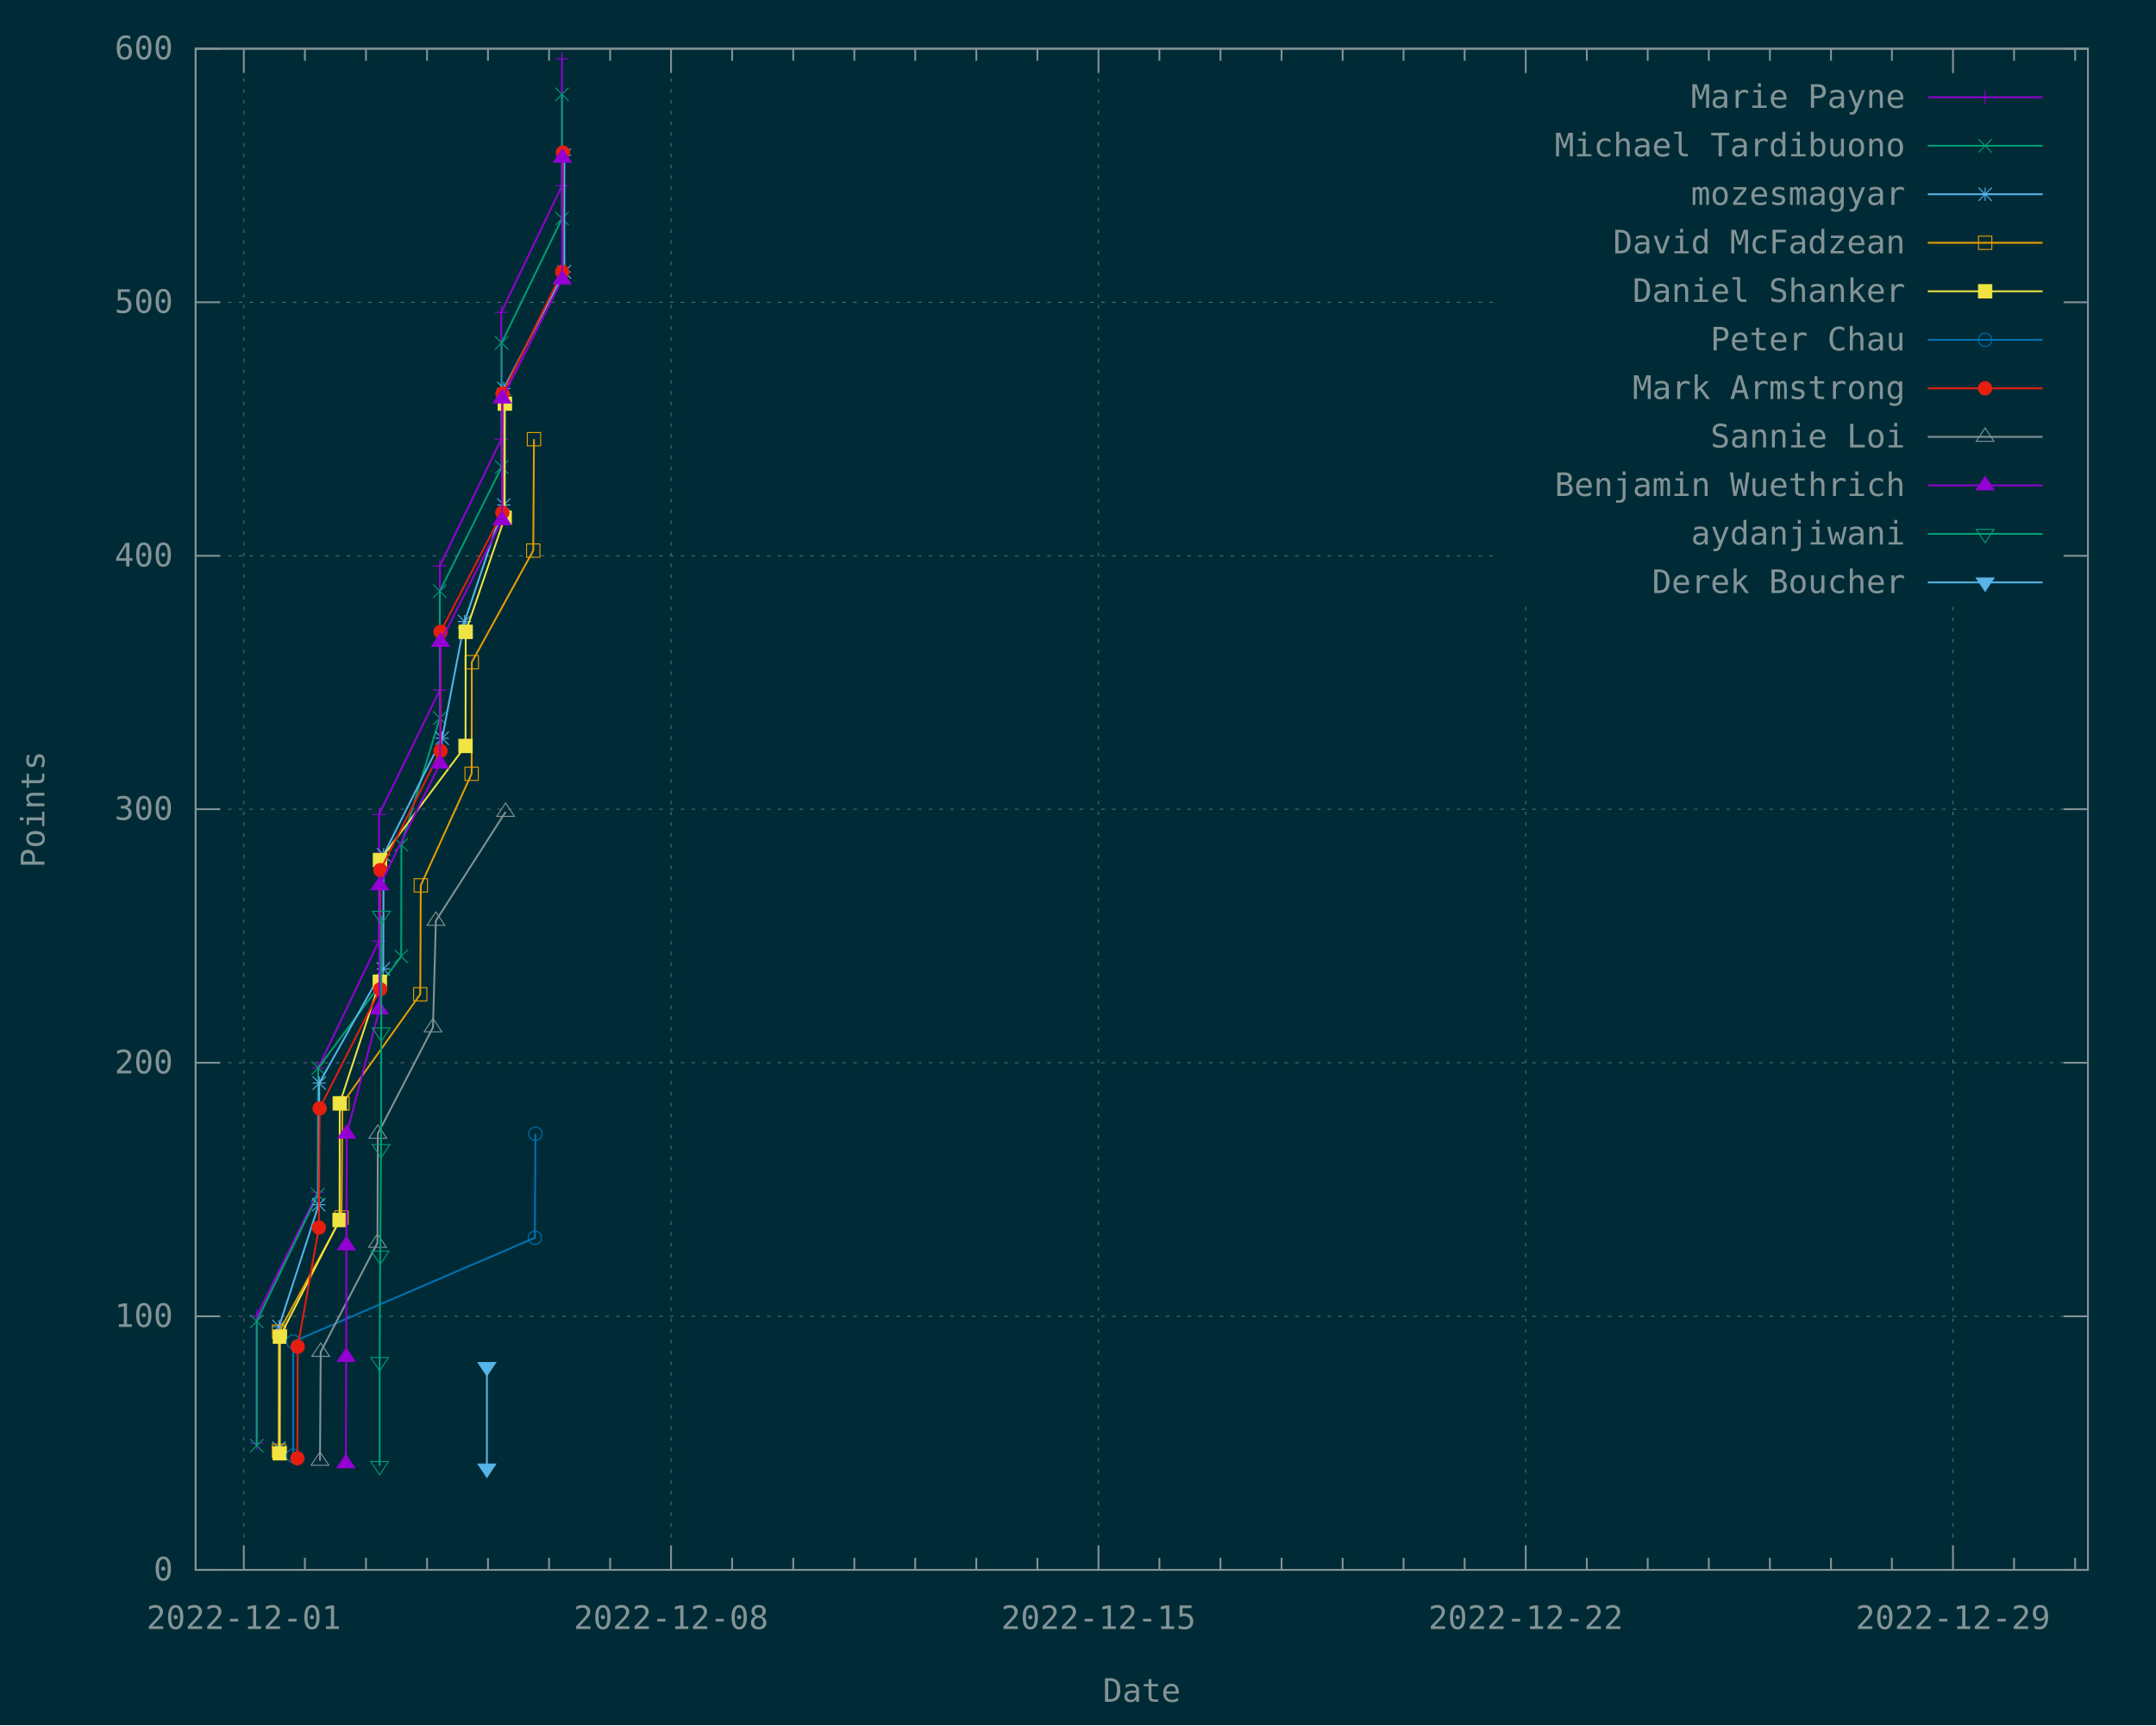
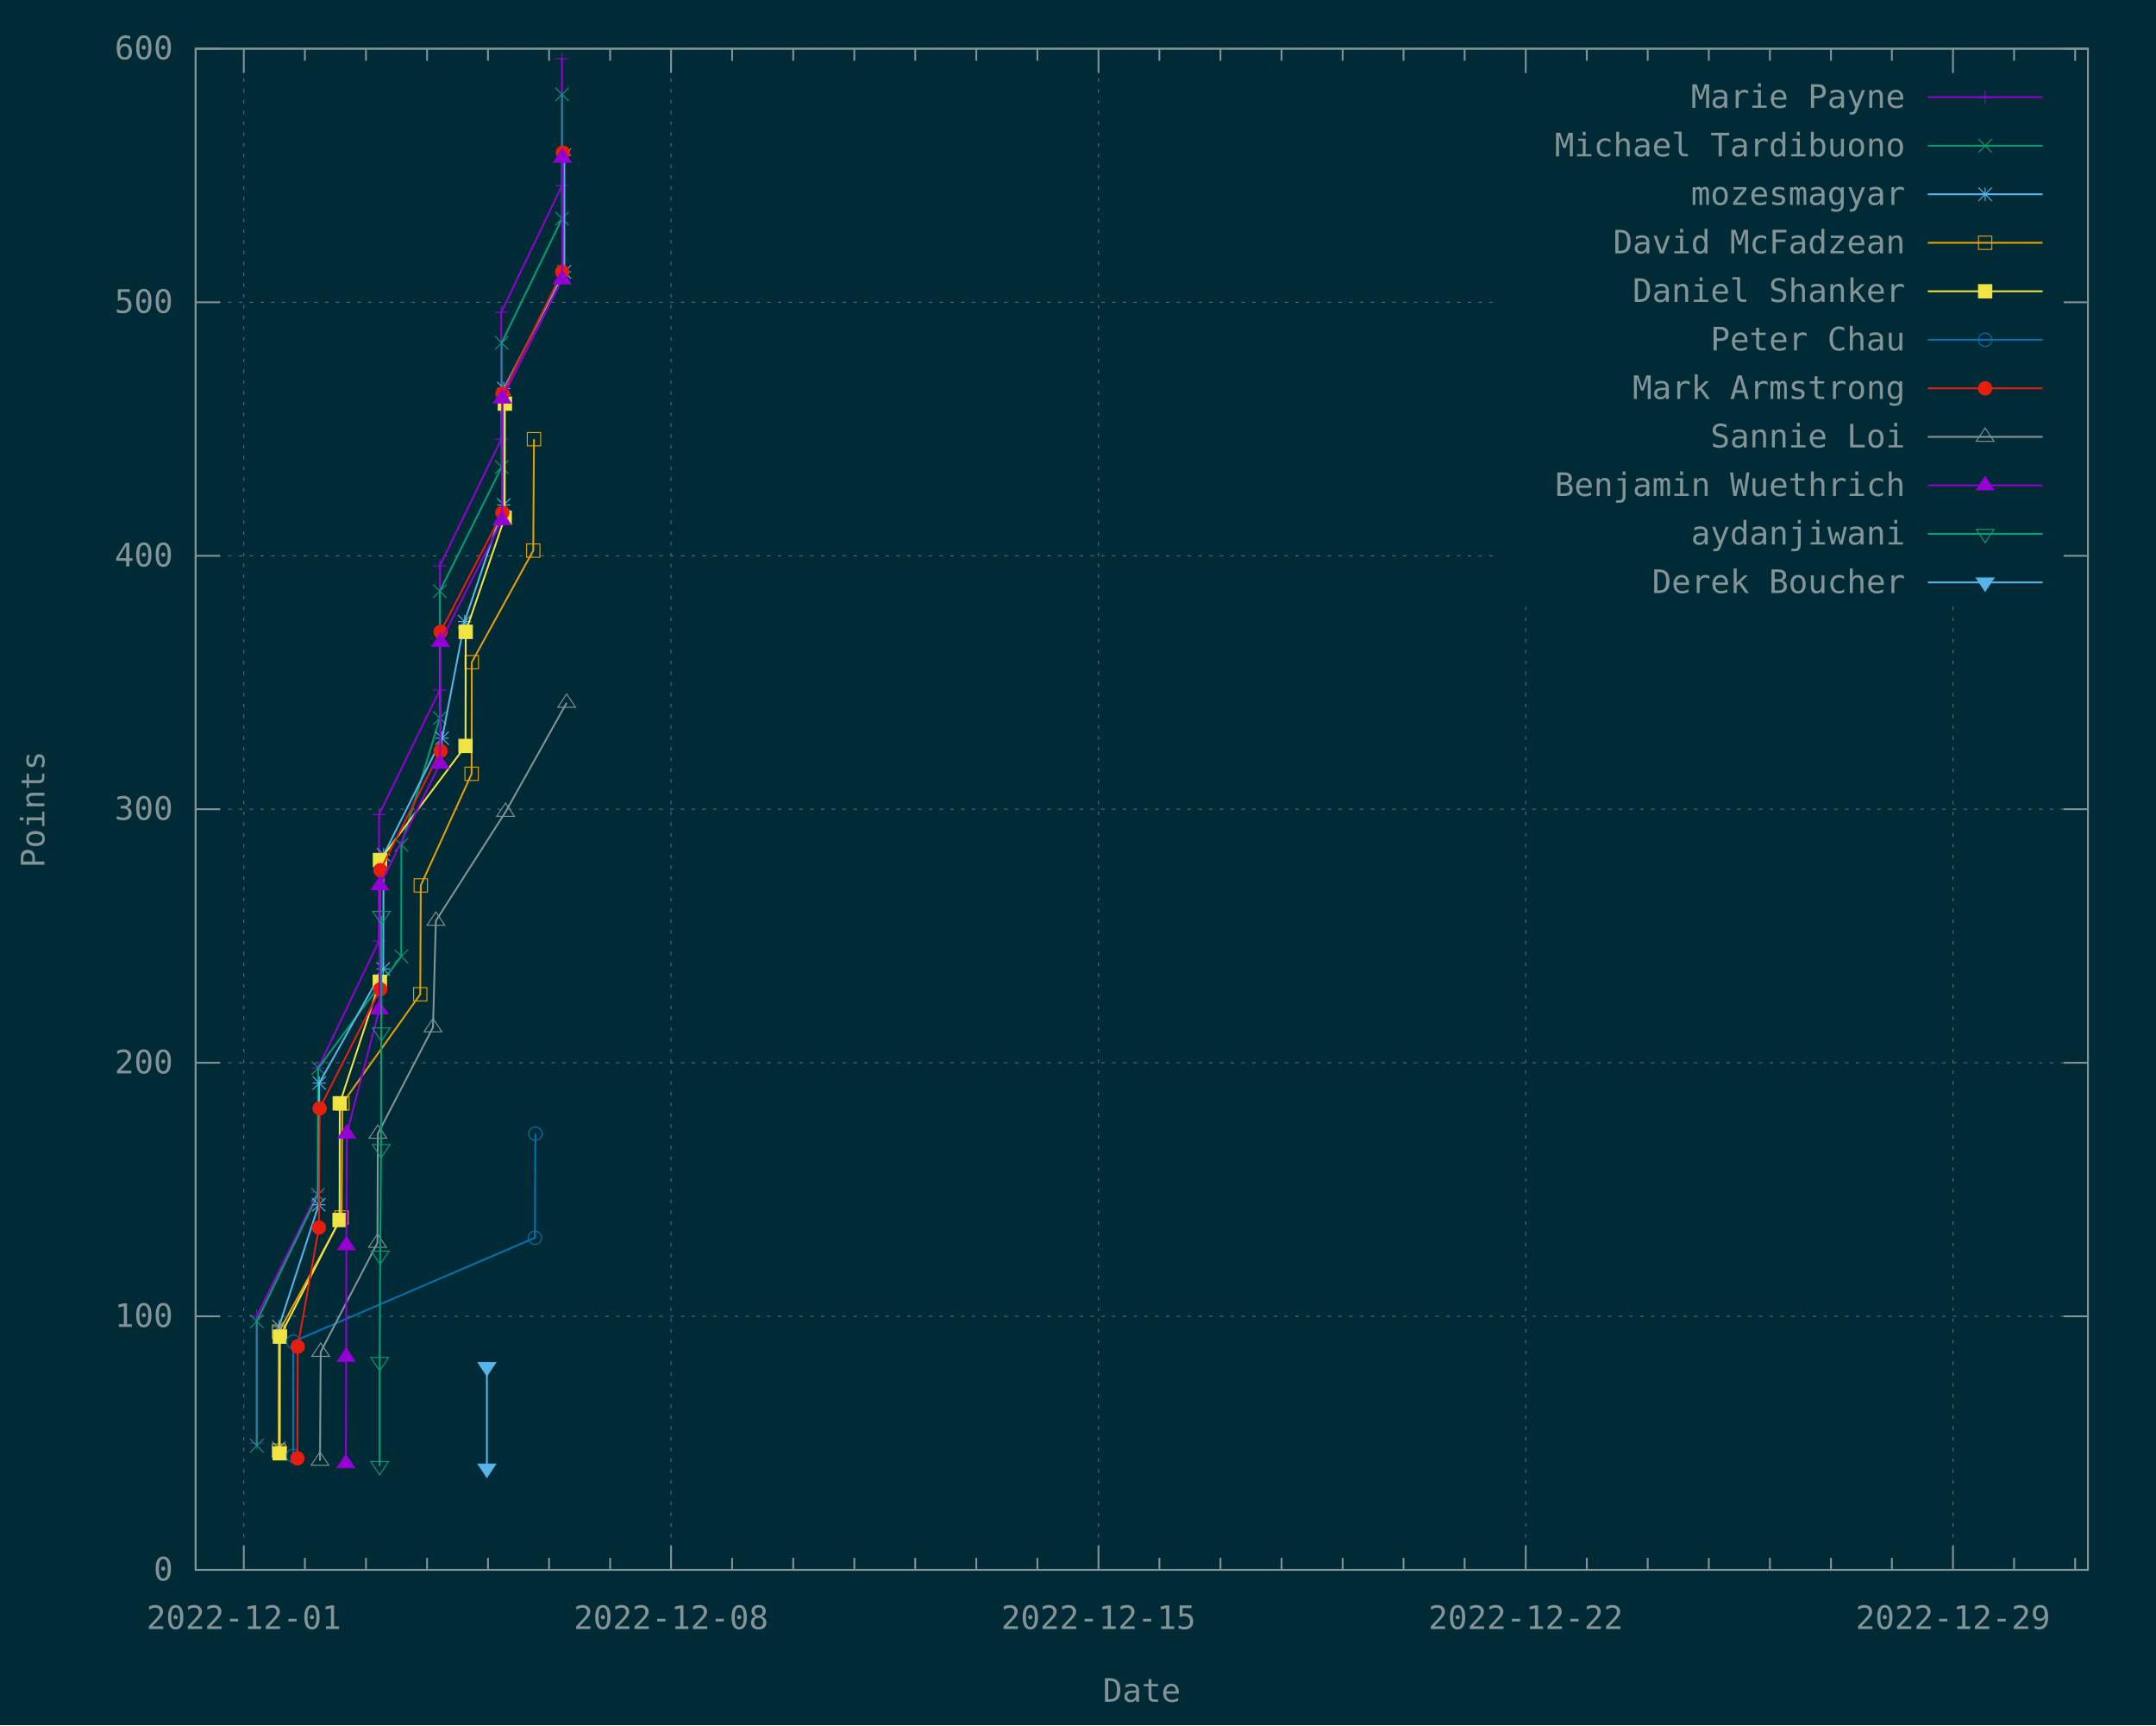
<svg xmlns="http://www.w3.org/2000/svg" xmlns:xlink="http://www.w3.org/1999/xlink" width="1200" height="960" viewBox="0 0 1200 960">
  <g id="gnuplot_canvas">
    <rect x="0" y="0" width="1200" height="960" fill="#002b36" />
    <defs>
      <circle id="gpDot" r="0.5" stroke-width="0.5" stroke="currentColor" />
      <path id="gpPt0" stroke-width="0.148" stroke="currentColor" d="M-1,0 h2 M0,-1 v2" />
      <path id="gpPt1" stroke-width="0.148" stroke="currentColor" d="M-1,-1 L1,1 M1,-1 L-1,1" />
      <path id="gpPt2" stroke-width="0.148" stroke="currentColor" d="M-1,0 L1,0 M0,-1 L0,1 M-1,-1 L1,1 M-1,1 L1,-1" />
      <rect id="gpPt3" stroke-width="0.148" stroke="currentColor" x="-1" y="-1" width="2" height="2" />
      <rect id="gpPt4" stroke-width="0.148" stroke="currentColor" fill="currentColor" x="-1" y="-1" width="2" height="2" />
      <circle id="gpPt5" stroke-width="0.148" stroke="currentColor" cx="0" cy="0" r="1" />
      <use xlink:href="#gpPt5" id="gpPt6" fill="currentColor" stroke="none" />
      <path id="gpPt7" stroke-width="0.148" stroke="currentColor" d="M0,-1.33 L-1.33,0.67 L1.33,0.67 z" />
      <use xlink:href="#gpPt7" id="gpPt8" fill="currentColor" stroke="none" />
      <use xlink:href="#gpPt7" id="gpPt9" stroke="currentColor" transform="rotate(180)" />
      <use xlink:href="#gpPt9" id="gpPt10" fill="currentColor" stroke="none" />
      <use xlink:href="#gpPt3" id="gpPt11" stroke="currentColor" transform="rotate(45)" />
      <use xlink:href="#gpPt11" id="gpPt12" fill="currentColor" stroke="none" />
      <path id="gpPt13" stroke-width="0.148" stroke="currentColor" d="M0,1.330 L1.265,0.411 L0.782,-1.067 L-0.782,-1.076 L-1.265,0.411 z" />
      <use xlink:href="#gpPt13" id="gpPt14" fill="currentColor" stroke="none" />
      <filter id="textbox" filterUnits="objectBoundingBox" x="0" y="0" height="1" width="1">
        <feFlood flood-color="#002B36" flood-opacity="1" result="bgnd" />
        <feComposite in="SourceGraphic" in2="bgnd" operator="atop" />
      </filter>
      <filter id="greybox" filterUnits="objectBoundingBox" x="0" y="0" height="1" width="1">
        <feFlood flood-color="lightgrey" flood-opacity="1" result="grey" />
        <feComposite in="SourceGraphic" in2="grey" operator="atop" />
      </filter>
    </defs>
    <g fill="none" color="#002B36" stroke="currentColor" stroke-width="1.00" stroke-linecap="butt" stroke-linejoin="miter">
</g>
    <g fill="none" color="black" stroke="currentColor" stroke-width="1.00" stroke-linecap="butt" stroke-linejoin="miter">
</g>
    <g fill="none" color="black" stroke="rgb(131, 148, 150)" stroke-width="0.50" stroke-linecap="butt" stroke-linejoin="miter">
</g>
    <g fill="none" color="gray" stroke="currentColor" stroke-width="0.50" stroke-linecap="butt" stroke-linejoin="miter">
      <path stroke="rgb( 88, 110, 117)" stroke-dasharray="2,4" class="gridline" d="M108.9,873.6 L1162.1,873.6  " />
    </g>
    <g fill="none" color="gray" stroke="rgb( 88, 110, 117)" stroke-width="1.00" stroke-linecap="butt" stroke-linejoin="miter">
</g>
    <g fill="none" color="black" stroke="currentColor" stroke-width="1.00" stroke-linecap="butt" stroke-linejoin="miter">
      <path stroke="rgb(131, 148, 150)" d="M108.9,873.6 L122.4,873.6 M1162.1,873.6 L1148.6,873.6  " />
      <g transform="translate(96.3,879.5)" stroke="none" fill="rgb(131,148,150)" font-family="Inconsolata" font-size="18.00" text-anchor="end">
        <text>
          <tspan font-family="Inconsolata"> 0</tspan>
        </text>
      </g>
    </g>
    <g fill="none" color="black" stroke="currentColor" stroke-width="1.00" stroke-linecap="butt" stroke-linejoin="miter">
</g>
    <g fill="none" color="black" stroke="rgb(131, 148, 150)" stroke-width="0.50" stroke-linecap="butt" stroke-linejoin="miter">
</g>
    <g fill="none" color="gray" stroke="currentColor" stroke-width="0.50" stroke-linecap="butt" stroke-linejoin="miter">
      <path stroke="rgb( 88, 110, 117)" stroke-dasharray="2,4" class="gridline" d="M108.9,732.5 L1162.1,732.5  " />
    </g>
    <g fill="none" color="gray" stroke="rgb( 88, 110, 117)" stroke-width="1.00" stroke-linecap="butt" stroke-linejoin="miter">
</g>
    <g fill="none" color="black" stroke="currentColor" stroke-width="1.00" stroke-linecap="butt" stroke-linejoin="miter">
      <path stroke="rgb(131, 148, 150)" d="M108.9,732.5 L122.4,732.5 M1162.1,732.5 L1148.6,732.5  " />
      <g transform="translate(96.3,738.4)" stroke="none" fill="rgb(131,148,150)" font-family="Inconsolata" font-size="18.00" text-anchor="end">
        <text>
          <tspan font-family="Inconsolata"> 100</tspan>
        </text>
      </g>
    </g>
    <g fill="none" color="black" stroke="currentColor" stroke-width="1.00" stroke-linecap="butt" stroke-linejoin="miter">
</g>
    <g fill="none" color="black" stroke="rgb(131, 148, 150)" stroke-width="0.50" stroke-linecap="butt" stroke-linejoin="miter">
</g>
    <g fill="none" color="gray" stroke="currentColor" stroke-width="0.50" stroke-linecap="butt" stroke-linejoin="miter">
      <path stroke="rgb( 88, 110, 117)" stroke-dasharray="2,4" class="gridline" d="M108.9,591.4 L1162.1,591.4  " />
    </g>
    <g fill="none" color="gray" stroke="rgb( 88, 110, 117)" stroke-width="1.00" stroke-linecap="butt" stroke-linejoin="miter">
</g>
    <g fill="none" color="black" stroke="currentColor" stroke-width="1.00" stroke-linecap="butt" stroke-linejoin="miter">
      <path stroke="rgb(131, 148, 150)" d="M108.9,591.4 L122.4,591.4 M1162.1,591.4 L1148.6,591.4  " />
      <g transform="translate(96.3,597.3)" stroke="none" fill="rgb(131,148,150)" font-family="Inconsolata" font-size="18.00" text-anchor="end">
        <text>
          <tspan font-family="Inconsolata"> 200</tspan>
        </text>
      </g>
    </g>
    <g fill="none" color="black" stroke="currentColor" stroke-width="1.00" stroke-linecap="butt" stroke-linejoin="miter">
</g>
    <g fill="none" color="black" stroke="rgb(131, 148, 150)" stroke-width="0.50" stroke-linecap="butt" stroke-linejoin="miter">
</g>
    <g fill="none" color="gray" stroke="currentColor" stroke-width="0.50" stroke-linecap="butt" stroke-linejoin="miter">
      <path stroke="rgb( 88, 110, 117)" stroke-dasharray="2,4" class="gridline" d="M108.9,450.3 L1162.1,450.3  " />
    </g>
    <g fill="none" color="gray" stroke="rgb( 88, 110, 117)" stroke-width="1.00" stroke-linecap="butt" stroke-linejoin="miter">
</g>
    <g fill="none" color="black" stroke="currentColor" stroke-width="1.00" stroke-linecap="butt" stroke-linejoin="miter">
      <path stroke="rgb(131, 148, 150)" d="M108.9,450.3 L122.4,450.3 M1162.1,450.3 L1148.6,450.3  " />
      <g transform="translate(96.3,456.2)" stroke="none" fill="rgb(131,148,150)" font-family="Inconsolata" font-size="18.00" text-anchor="end">
        <text>
          <tspan font-family="Inconsolata"> 300</tspan>
        </text>
      </g>
    </g>
    <g fill="none" color="black" stroke="currentColor" stroke-width="1.00" stroke-linecap="butt" stroke-linejoin="miter">
</g>
    <g fill="none" color="black" stroke="rgb(131, 148, 150)" stroke-width="0.50" stroke-linecap="butt" stroke-linejoin="miter">
</g>
    <g fill="none" color="gray" stroke="currentColor" stroke-width="0.50" stroke-linecap="butt" stroke-linejoin="miter">
      <path stroke="rgb( 88, 110, 117)" stroke-dasharray="2,4" class="gridline" d="M108.9,309.3 L833.6,309.3 M1149.5,309.3 L1162.1,309.3  " />
    </g>
    <g fill="none" color="gray" stroke="rgb( 88, 110, 117)" stroke-width="1.00" stroke-linecap="butt" stroke-linejoin="miter">
</g>
    <g fill="none" color="black" stroke="currentColor" stroke-width="1.00" stroke-linecap="butt" stroke-linejoin="miter">
      <path stroke="rgb(131, 148, 150)" d="M108.9,309.3 L122.4,309.3 M1162.1,309.3 L1148.6,309.3  " />
      <g transform="translate(96.3,315.2)" stroke="none" fill="rgb(131,148,150)" font-family="Inconsolata" font-size="18.00" text-anchor="end">
        <text>
          <tspan font-family="Inconsolata"> 400</tspan>
        </text>
      </g>
    </g>
    <g fill="none" color="black" stroke="currentColor" stroke-width="1.00" stroke-linecap="butt" stroke-linejoin="miter">
</g>
    <g fill="none" color="black" stroke="rgb(131, 148, 150)" stroke-width="0.50" stroke-linecap="butt" stroke-linejoin="miter">
</g>
    <g fill="none" color="gray" stroke="currentColor" stroke-width="0.50" stroke-linecap="butt" stroke-linejoin="miter">
      <path stroke="rgb( 88, 110, 117)" stroke-dasharray="2,4" class="gridline" d="M108.9,168.2 L833.6,168.2 M1149.5,168.2 L1162.1,168.2  " />
    </g>
    <g fill="none" color="gray" stroke="rgb( 88, 110, 117)" stroke-width="1.00" stroke-linecap="butt" stroke-linejoin="miter">
</g>
    <g fill="none" color="black" stroke="currentColor" stroke-width="1.00" stroke-linecap="butt" stroke-linejoin="miter">
      <path stroke="rgb(131, 148, 150)" d="M108.9,168.2 L122.4,168.2 M1162.1,168.2 L1148.6,168.2  " />
      <g transform="translate(96.3,174.1)" stroke="none" fill="rgb(131,148,150)" font-family="Inconsolata" font-size="18.00" text-anchor="end">
        <text>
          <tspan font-family="Inconsolata"> 500</tspan>
        </text>
      </g>
    </g>
    <g fill="none" color="black" stroke="currentColor" stroke-width="1.00" stroke-linecap="butt" stroke-linejoin="miter">
</g>
    <g fill="none" color="black" stroke="rgb(131, 148, 150)" stroke-width="0.50" stroke-linecap="butt" stroke-linejoin="miter">
</g>
    <g fill="none" color="gray" stroke="currentColor" stroke-width="0.50" stroke-linecap="butt" stroke-linejoin="miter">
      <path stroke="rgb( 88, 110, 117)" stroke-dasharray="2,4" class="gridline" d="M108.9,27.1 L1162.1,27.1  " />
    </g>
    <g fill="none" color="gray" stroke="rgb( 88, 110, 117)" stroke-width="1.00" stroke-linecap="butt" stroke-linejoin="miter">
</g>
    <g fill="none" color="black" stroke="currentColor" stroke-width="1.00" stroke-linecap="butt" stroke-linejoin="miter">
      <path stroke="rgb(131, 148, 150)" d="M108.9,27.1 L122.4,27.1 M1162.1,27.1 L1148.6,27.1  " />
      <g transform="translate(96.3,33.0)" stroke="none" fill="rgb(131,148,150)" font-family="Inconsolata" font-size="18.00" text-anchor="end">
        <text>
          <tspan font-family="Inconsolata"> 600</tspan>
        </text>
      </g>
    </g>
    <g fill="none" color="black" stroke="currentColor" stroke-width="1.00" stroke-linecap="butt" stroke-linejoin="miter">
</g>
    <g fill="none" color="black" stroke="rgb(131, 148, 150)" stroke-width="0.50" stroke-linecap="butt" stroke-linejoin="miter">
</g>
    <g fill="none" color="gray" stroke="currentColor" stroke-width="0.50" stroke-linecap="butt" stroke-linejoin="miter">
      <path stroke="rgb( 88, 110, 117)" stroke-dasharray="2,4" class="gridline" d="M135.7,873.6 L135.7,27.1  " />
    </g>
    <g fill="none" color="gray" stroke="rgb( 88, 110, 117)" stroke-width="1.00" stroke-linecap="butt" stroke-linejoin="miter">
</g>
    <g fill="none" color="black" stroke="currentColor" stroke-width="1.00" stroke-linecap="butt" stroke-linejoin="miter">
      <path stroke="rgb(131, 148, 150)" d="M135.7,873.6 L135.7,860.1 M135.7,27.1 L135.7,40.6  " />
      <g transform="translate(135.7,906.5)" stroke="none" fill="rgb(131,148,150)" font-family="Inconsolata" font-size="18.00" text-anchor="middle">
        <text>
          <tspan font-family="Inconsolata">2022-12-01</tspan>
        </text>
      </g>
    </g>
    <g fill="none" color="black" stroke="currentColor" stroke-width="1.00" stroke-linecap="butt" stroke-linejoin="miter">
      <path stroke="rgb(131, 148, 150)" d="M169.7,873.6 L169.7,866.9 M169.7,27.1 L169.7,33.8 M203.7,873.6 L203.7,866.9 M203.7,27.1 L203.7,33.8   M237.7,873.6 L237.7,866.9 M237.7,27.1 L237.7,33.8 M271.6,873.6 L271.6,866.9 M271.6,27.1 L271.6,33.8   M305.6,873.6 L305.6,866.9 M305.6,27.1 L305.6,33.8 M339.6,873.6 L339.6,866.9 M339.6,27.1 L339.6,33.8    " />
    </g>
    <g fill="none" color="black" stroke="rgb(131, 148, 150)" stroke-width="0.50" stroke-linecap="butt" stroke-linejoin="miter">
</g>
    <g fill="none" color="gray" stroke="currentColor" stroke-width="0.50" stroke-linecap="butt" stroke-linejoin="miter">
      <path stroke="rgb( 88, 110, 117)" stroke-dasharray="2,4" class="gridline" d="M373.5,873.6 L373.5,27.1  " />
    </g>
    <g fill="none" color="gray" stroke="rgb( 88, 110, 117)" stroke-width="1.00" stroke-linecap="butt" stroke-linejoin="miter">
</g>
    <g fill="none" color="black" stroke="currentColor" stroke-width="1.00" stroke-linecap="butt" stroke-linejoin="miter">
      <path stroke="rgb(131, 148, 150)" d="M373.5,873.6 L373.5,860.1 M373.5,27.1 L373.5,40.6  " />
      <g transform="translate(373.5,906.5)" stroke="none" fill="rgb(131,148,150)" font-family="Inconsolata" font-size="18.00" text-anchor="middle">
        <text>
          <tspan font-family="Inconsolata">2022-12-08</tspan>
        </text>
      </g>
    </g>
    <g fill="none" color="black" stroke="currentColor" stroke-width="1.00" stroke-linecap="butt" stroke-linejoin="miter">
      <path stroke="rgb(131, 148, 150)" d="M407.5,873.6 L407.5,866.9 M407.5,27.1 L407.5,33.8 M441.5,873.6 L441.5,866.9 M441.5,27.1 L441.5,33.8   M475.5,873.6 L475.5,866.9 M475.5,27.1 L475.5,33.8 M509.4,873.6 L509.4,866.9 M509.4,27.1 L509.4,33.8   M543.4,873.6 L543.4,866.9 M543.4,27.1 L543.4,33.8 M577.4,873.6 L577.4,866.9 M577.4,27.1 L577.4,33.8    " />
    </g>
    <g fill="none" color="black" stroke="rgb(131, 148, 150)" stroke-width="0.50" stroke-linecap="butt" stroke-linejoin="miter">
</g>
    <g fill="none" color="gray" stroke="currentColor" stroke-width="0.50" stroke-linecap="butt" stroke-linejoin="miter">
      <path stroke="rgb( 88, 110, 117)" stroke-dasharray="2,4" class="gridline" d="M611.4,873.6 L611.4,27.1  " />
    </g>
    <g fill="none" color="gray" stroke="rgb( 88, 110, 117)" stroke-width="1.00" stroke-linecap="butt" stroke-linejoin="miter">
</g>
    <g fill="none" color="black" stroke="currentColor" stroke-width="1.00" stroke-linecap="butt" stroke-linejoin="miter">
      <path stroke="rgb(131, 148, 150)" d="M611.4,873.6 L611.4,860.1 M611.4,27.1 L611.4,40.6  " />
      <g transform="translate(611.4,906.5)" stroke="none" fill="rgb(131,148,150)" font-family="Inconsolata" font-size="18.00" text-anchor="middle">
        <text>
          <tspan font-family="Inconsolata">2022-12-15</tspan>
        </text>
      </g>
    </g>
    <g fill="none" color="black" stroke="currentColor" stroke-width="1.00" stroke-linecap="butt" stroke-linejoin="miter">
      <path stroke="rgb(131, 148, 150)" d="M645.3,873.6 L645.3,866.9 M645.3,27.1 L645.3,33.8 M679.3,873.6 L679.3,866.9 M679.3,27.1 L679.3,33.8   M713.3,873.6 L713.3,866.9 M713.3,27.1 L713.3,33.8 M747.3,873.6 L747.3,866.9 M747.3,27.1 L747.3,33.8   M781.2,873.6 L781.2,866.9 M781.2,27.1 L781.2,33.8 M815.2,873.6 L815.2,866.9 M815.2,27.1 L815.2,33.8    " />
    </g>
    <g fill="none" color="black" stroke="rgb(131, 148, 150)" stroke-width="0.50" stroke-linecap="butt" stroke-linejoin="miter">
</g>
    <g fill="none" color="gray" stroke="currentColor" stroke-width="0.50" stroke-linecap="butt" stroke-linejoin="miter">
      <path stroke="rgb( 88, 110, 117)" stroke-dasharray="2,4" class="gridline" d="M849.2,873.6 L849.2,337.6 M849.2,40.6 L849.2,27.1  " />
    </g>
    <g fill="none" color="gray" stroke="rgb( 88, 110, 117)" stroke-width="1.00" stroke-linecap="butt" stroke-linejoin="miter">
</g>
    <g fill="none" color="black" stroke="currentColor" stroke-width="1.00" stroke-linecap="butt" stroke-linejoin="miter">
      <path stroke="rgb(131, 148, 150)" d="M849.2,873.6 L849.2,860.1 M849.2,27.1 L849.2,40.6  " />
      <g transform="translate(849.2,906.5)" stroke="none" fill="rgb(131,148,150)" font-family="Inconsolata" font-size="18.00" text-anchor="middle">
        <text>
          <tspan font-family="Inconsolata">2022-12-22</tspan>
        </text>
      </g>
    </g>
    <g fill="none" color="black" stroke="currentColor" stroke-width="1.00" stroke-linecap="butt" stroke-linejoin="miter">
      <path stroke="rgb(131, 148, 150)" d="M883.2,873.6 L883.2,866.9 M883.2,27.1 L883.2,33.8 M917.1,873.6 L917.1,866.9 M917.1,27.1 L917.1,33.8   M951.1,873.6 L951.1,866.9 M951.1,27.1 L951.1,33.8 M985.1,873.6 L985.1,866.9 M985.1,27.1 L985.1,33.8   M1019.1,873.6 L1019.1,866.9 M1019.1,27.1 L1019.1,33.8 M1053.0,873.6 L1053.0,866.9 M1053.0,27.1 L1053.0,33.8    " />
    </g>
    <g fill="none" color="black" stroke="rgb(131, 148, 150)" stroke-width="0.50" stroke-linecap="butt" stroke-linejoin="miter">
</g>
    <g fill="none" color="gray" stroke="currentColor" stroke-width="0.50" stroke-linecap="butt" stroke-linejoin="miter">
      <path stroke="rgb( 88, 110, 117)" stroke-dasharray="2,4" class="gridline" d="M1087.0,873.6 L1087.0,337.6 M1087.0,40.6 L1087.0,27.1  " />
    </g>
    <g fill="none" color="gray" stroke="rgb( 88, 110, 117)" stroke-width="1.00" stroke-linecap="butt" stroke-linejoin="miter">
</g>
    <g fill="none" color="black" stroke="currentColor" stroke-width="1.00" stroke-linecap="butt" stroke-linejoin="miter">
      <path stroke="rgb(131, 148, 150)" d="M1087.0,873.6 L1087.0,860.1 M1087.0,27.1 L1087.0,40.6  " />
      <g transform="translate(1087.0,906.5)" stroke="none" fill="rgb(131,148,150)" font-family="Inconsolata" font-size="18.00" text-anchor="middle">
        <text>
          <tspan font-family="Inconsolata">2022-12-29</tspan>
        </text>
      </g>
    </g>
    <g fill="none" color="black" stroke="currentColor" stroke-width="1.00" stroke-linecap="butt" stroke-linejoin="miter">
      <path stroke="rgb(131, 148, 150)" d="M1121.0,873.6 L1121.0,866.9 M1121.0,27.1 L1121.0,33.8 M1155.0,873.6 L1155.0,866.9 M1155.0,27.1 L1155.0,33.8    " />
    </g>
    <g fill="none" color="black" stroke="currentColor" stroke-width="1.00" stroke-linecap="butt" stroke-linejoin="miter">
      <path stroke="rgb(131, 148, 150)" d="M108.9,27.1 L108.9,873.6 L1162.1,873.6 L1162.1,27.1 L108.9,27.1 Z  " />
    </g>
    <g fill="none" color="black" stroke="currentColor" stroke-width="1.00" stroke-linecap="butt" stroke-linejoin="miter">
      <g transform="translate(24.7,450.4) rotate(270)" stroke="none" fill="rgb(131,148,150)" font-family="Inconsolata" font-size="18.00" text-anchor="middle">
        <text>
          <tspan font-family="Inconsolata">Points</tspan>
        </text>
      </g>
    </g>
    <g fill="none" color="black" stroke="currentColor" stroke-width="1.00" stroke-linecap="butt" stroke-linejoin="miter">
      <g transform="translate(635.5,947.0)" stroke="none" fill="rgb(131,148,150)" font-family="Inconsolata" font-size="18.00" text-anchor="middle">
        <text>
          <tspan font-family="Inconsolata">Date</tspan>
        </text>
      </g>
    </g>
    <g fill="none" color="black" stroke="currentColor" stroke-width="1.00" stroke-linecap="butt" stroke-linejoin="miter">
</g>
    <g id="gnuplot_plot_1">
      <g fill="none" color="black" stroke="currentColor" stroke-width="1.00" stroke-linecap="butt" stroke-linejoin="miter">
        <g transform="translate(1060.4,60.0)" stroke="none" fill="rgb(131,148,150)" font-family="Inconsolata" font-size="18.00" text-anchor="end">
          <text>
            <tspan font-family="Inconsolata">Marie Payne</tspan>
          </text>
        </g>
      </g>
      <g fill="none" color="black" stroke="currentColor" stroke-width="1.00" stroke-linecap="butt" stroke-linejoin="miter">
        <path stroke="rgb(148,   0, 211)" d="M1073.0,54.1 L1136.9,54.1 M142.9,803.1 L142.9,732.5 L176.9,663.4 L177.1,594.3 L210.9,523.7 L211.0,453.2   L244.8,384.0 L244.8,314.9 L279.0,244.4 L279.0,173.8 L312.8,103.3 L312.8,32.7  " />
        <use xlink:href="#gpPt0" transform="translate(142.9,803.1) scale(3.71)" color="rgb(148,   0, 211)" />
        <use xlink:href="#gpPt0" transform="translate(142.9,732.5) scale(3.71)" color="rgb(148,   0, 211)" />
        <use xlink:href="#gpPt0" transform="translate(176.9,663.4) scale(3.71)" color="rgb(148,   0, 211)" />
        <use xlink:href="#gpPt0" transform="translate(177.1,594.3) scale(3.71)" color="rgb(148,   0, 211)" />
        <use xlink:href="#gpPt0" transform="translate(210.9,523.7) scale(3.71)" color="rgb(148,   0, 211)" />
        <use xlink:href="#gpPt0" transform="translate(211.0,453.2) scale(3.71)" color="rgb(148,   0, 211)" />
        <use xlink:href="#gpPt0" transform="translate(244.8,384.0) scale(3.71)" color="rgb(148,   0, 211)" />
        <use xlink:href="#gpPt0" transform="translate(244.8,314.9) scale(3.71)" color="rgb(148,   0, 211)" />
        <use xlink:href="#gpPt0" transform="translate(279.0,244.4) scale(3.71)" color="rgb(148,   0, 211)" />
        <use xlink:href="#gpPt0" transform="translate(279.0,173.8) scale(3.71)" color="rgb(148,   0, 211)" />
        <use xlink:href="#gpPt0" transform="translate(312.8,103.3) scale(3.71)" color="rgb(148,   0, 211)" />
        <use xlink:href="#gpPt0" transform="translate(312.8,32.7) scale(3.71)" color="rgb(148,   0, 211)" />
        <use xlink:href="#gpPt0" transform="translate(1104.9,54.1) scale(3.71)" color="rgb(148,   0, 211)" />
      </g>
    </g>
    <g id="gnuplot_plot_2">
      <g fill="none" color="black" stroke="currentColor" stroke-width="1.00" stroke-linecap="butt" stroke-linejoin="miter">
        <g transform="translate(1060.4,87.0)" stroke="none" fill="rgb(131,148,150)" font-family="Inconsolata" font-size="18.00" text-anchor="end">
          <text>
            <tspan font-family="Inconsolata">Michael Tardibuono</tspan>
          </text>
        </g>
      </g>
      <g fill="none" color="black" stroke="currentColor" stroke-width="1.00" stroke-linecap="butt" stroke-linejoin="miter">
        <path stroke="rgb(  0, 158, 115)" d="M1073.0,81.1 L1136.9,81.1 M142.9,804.5 L142.9,735.3 L176.9,664.8 L177.1,594.3 L223.3,532.2 L223.4,470.1   L244.8,399.6 L244.8,329.0 L279.2,259.9 L279.2,190.8 L312.8,121.6 L312.8,52.5  " />
        <use xlink:href="#gpPt1" transform="translate(142.9,804.5) scale(3.71)" color="rgb(  0, 158, 115)" />
        <use xlink:href="#gpPt1" transform="translate(142.9,735.3) scale(3.71)" color="rgb(  0, 158, 115)" />
        <use xlink:href="#gpPt1" transform="translate(176.9,664.8) scale(3.71)" color="rgb(  0, 158, 115)" />
        <use xlink:href="#gpPt1" transform="translate(177.1,594.3) scale(3.71)" color="rgb(  0, 158, 115)" />
        <use xlink:href="#gpPt1" transform="translate(223.3,532.2) scale(3.71)" color="rgb(  0, 158, 115)" />
        <use xlink:href="#gpPt1" transform="translate(223.4,470.1) scale(3.71)" color="rgb(  0, 158, 115)" />
        <use xlink:href="#gpPt1" transform="translate(244.8,399.6) scale(3.71)" color="rgb(  0, 158, 115)" />
        <use xlink:href="#gpPt1" transform="translate(244.8,329.0) scale(3.71)" color="rgb(  0, 158, 115)" />
        <use xlink:href="#gpPt1" transform="translate(279.2,259.9) scale(3.71)" color="rgb(  0, 158, 115)" />
        <use xlink:href="#gpPt1" transform="translate(279.2,190.8) scale(3.71)" color="rgb(  0, 158, 115)" />
        <use xlink:href="#gpPt1" transform="translate(312.8,121.6) scale(3.71)" color="rgb(  0, 158, 115)" />
        <use xlink:href="#gpPt1" transform="translate(312.8,52.5) scale(3.71)" color="rgb(  0, 158, 115)" />
        <use xlink:href="#gpPt1" transform="translate(1104.9,81.1) scale(3.71)" color="rgb(  0, 158, 115)" />
      </g>
    </g>
    <g id="gnuplot_plot_3">
      <g fill="none" color="black" stroke="currentColor" stroke-width="1.00" stroke-linecap="butt" stroke-linejoin="miter">
        <g transform="translate(1060.4,114.0)" stroke="none" fill="rgb(131,148,150)" font-family="Inconsolata" font-size="18.00" text-anchor="end">
          <text>
            <tspan font-family="Inconsolata">mozesmagyar</tspan>
          </text>
        </g>
      </g>
      <g fill="none" color="black" stroke="currentColor" stroke-width="1.00" stroke-linecap="butt" stroke-linejoin="miter">
        <path stroke="rgb( 86, 180, 233)" d="M1073.0,108.1 L1136.9,108.1 M155.2,805.9 L155.3,738.2 L177.4,670.4 L177.7,602.7 L213.3,539.2 L213.5,475.7   L246.1,410.8 L258.6,345.9 L280.4,281.0 L280.4,216.2 L314.1,151.3 L314.1,86.4  " />
        <use xlink:href="#gpPt2" transform="translate(155.2,805.9) scale(3.71)" color="rgb( 86, 180, 233)" />
        <use xlink:href="#gpPt2" transform="translate(155.3,738.2) scale(3.71)" color="rgb( 86, 180, 233)" />
        <use xlink:href="#gpPt2" transform="translate(177.4,670.4) scale(3.71)" color="rgb( 86, 180, 233)" />
        <use xlink:href="#gpPt2" transform="translate(177.7,602.7) scale(3.71)" color="rgb( 86, 180, 233)" />
        <use xlink:href="#gpPt2" transform="translate(213.3,539.2) scale(3.71)" color="rgb( 86, 180, 233)" />
        <use xlink:href="#gpPt2" transform="translate(213.5,475.7) scale(3.71)" color="rgb( 86, 180, 233)" />
        <use xlink:href="#gpPt2" transform="translate(246.1,410.8) scale(3.71)" color="rgb( 86, 180, 233)" />
        <use xlink:href="#gpPt2" transform="translate(258.6,345.9) scale(3.71)" color="rgb( 86, 180, 233)" />
        <use xlink:href="#gpPt2" transform="translate(280.4,281.0) scale(3.71)" color="rgb( 86, 180, 233)" />
        <use xlink:href="#gpPt2" transform="translate(280.4,216.2) scale(3.71)" color="rgb( 86, 180, 233)" />
        <use xlink:href="#gpPt2" transform="translate(314.1,151.3) scale(3.71)" color="rgb( 86, 180, 233)" />
        <use xlink:href="#gpPt2" transform="translate(314.1,86.4) scale(3.71)" color="rgb( 86, 180, 233)" />
        <use xlink:href="#gpPt2" transform="translate(1104.9,108.1) scale(3.71)" color="rgb( 86, 180, 233)" />
      </g>
    </g>
    <g id="gnuplot_plot_4">
      <g fill="none" color="black" stroke="currentColor" stroke-width="1.00" stroke-linecap="butt" stroke-linejoin="miter">
        <g transform="translate(1060.4,141.0)" stroke="none" fill="rgb(131,148,150)" font-family="Inconsolata" font-size="18.00" text-anchor="end">
          <text>
            <tspan font-family="Inconsolata">David McFadzean</tspan>
          </text>
        </g>
      </g>
      <g fill="none" color="black" stroke="currentColor" stroke-width="1.00" stroke-linecap="butt" stroke-linejoin="miter">
        <path stroke="rgb(230, 159,   0)" d="M1073.0,135.1 L1136.9,135.1 M155.2,807.3 L155.3,741.0 L190.1,677.5 L190.6,614.0 L233.9,553.3 L234.2,492.7   L262.5,430.6 L262.6,368.5 L296.8,306.4 L297.2,244.4  " />
        <use xlink:href="#gpPt3" transform="translate(155.2,807.3) scale(3.71)" color="rgb(230, 159,   0)" />
        <use xlink:href="#gpPt3" transform="translate(155.3,741.0) scale(3.71)" color="rgb(230, 159,   0)" />
        <use xlink:href="#gpPt3" transform="translate(190.1,677.5) scale(3.71)" color="rgb(230, 159,   0)" />
        <use xlink:href="#gpPt3" transform="translate(190.6,614.0) scale(3.71)" color="rgb(230, 159,   0)" />
        <use xlink:href="#gpPt3" transform="translate(233.9,553.3) scale(3.71)" color="rgb(230, 159,   0)" />
        <use xlink:href="#gpPt3" transform="translate(234.2,492.7) scale(3.71)" color="rgb(230, 159,   0)" />
        <use xlink:href="#gpPt3" transform="translate(262.5,430.6) scale(3.71)" color="rgb(230, 159,   0)" />
        <use xlink:href="#gpPt3" transform="translate(262.6,368.5) scale(3.71)" color="rgb(230, 159,   0)" />
        <use xlink:href="#gpPt3" transform="translate(296.8,306.4) scale(3.71)" color="rgb(230, 159,   0)" />
        <use xlink:href="#gpPt3" transform="translate(297.2,244.4) scale(3.71)" color="rgb(230, 159,   0)" />
        <use xlink:href="#gpPt3" transform="translate(1104.9,135.1) scale(3.71)" color="rgb(230, 159,   0)" />
      </g>
    </g>
    <g id="gnuplot_plot_5">
      <g fill="none" color="black" stroke="currentColor" stroke-width="1.00" stroke-linecap="butt" stroke-linejoin="miter">
        <g transform="translate(1060.4,168.0)" stroke="none" fill="rgb(131,148,150)" font-family="Inconsolata" font-size="18.00" text-anchor="end">
          <text>
            <tspan font-family="Inconsolata">Daniel Shanker</tspan>
          </text>
        </g>
      </g>
      <g fill="none" color="black" stroke="currentColor" stroke-width="1.00" stroke-linecap="butt" stroke-linejoin="miter">
        <path stroke="rgb(240, 228,  66)" d="M1073.0,162.1 L1136.9,162.1 M155.7,808.7 L155.8,743.8 L189.0,678.9 L189.1,614.0 L211.4,546.3 L211.5,478.6   L259.1,415.1 L259.2,351.6 L280.9,288.1 L281.0,224.6  " />
        <use xlink:href="#gpPt4" transform="translate(155.7,808.7) scale(3.71)" color="rgb(240, 228,  66)" />
        <use xlink:href="#gpPt4" transform="translate(155.8,743.8) scale(3.71)" color="rgb(240, 228,  66)" />
        <use xlink:href="#gpPt4" transform="translate(189.0,678.9) scale(3.71)" color="rgb(240, 228,  66)" />
        <use xlink:href="#gpPt4" transform="translate(189.1,614.0) scale(3.71)" color="rgb(240, 228,  66)" />
        <use xlink:href="#gpPt4" transform="translate(211.4,546.3) scale(3.71)" color="rgb(240, 228,  66)" />
        <use xlink:href="#gpPt4" transform="translate(211.5,478.6) scale(3.71)" color="rgb(240, 228,  66)" />
        <use xlink:href="#gpPt4" transform="translate(259.1,415.1) scale(3.71)" color="rgb(240, 228,  66)" />
        <use xlink:href="#gpPt4" transform="translate(259.2,351.6) scale(3.71)" color="rgb(240, 228,  66)" />
        <use xlink:href="#gpPt4" transform="translate(280.9,288.1) scale(3.71)" color="rgb(240, 228,  66)" />
        <use xlink:href="#gpPt4" transform="translate(281.0,224.6) scale(3.71)" color="rgb(240, 228,  66)" />
        <use xlink:href="#gpPt4" transform="translate(1104.9,162.1) scale(3.71)" color="rgb(240, 228,  66)" />
      </g>
    </g>
    <g id="gnuplot_plot_6">
      <g fill="none" color="black" stroke="currentColor" stroke-width="1.00" stroke-linecap="butt" stroke-linejoin="miter">
        <g transform="translate(1060.4,195.0)" stroke="none" fill="rgb(131,148,150)" font-family="Inconsolata" font-size="18.00" text-anchor="end">
          <text>
            <tspan font-family="Inconsolata">Peter Chau</tspan>
          </text>
        </g>
      </g>
      <g fill="none" color="black" stroke="currentColor" stroke-width="1.00" stroke-linecap="butt" stroke-linejoin="miter">
        <path stroke="rgb(  0, 114, 178)" d="M1073.0,189.1 L1136.9,189.1 M163.2,810.1 L163.2,746.6 L297.7,688.8 L298.0,630.9  " />
        <use xlink:href="#gpPt5" transform="translate(163.2,810.1) scale(3.71)" color="rgb(  0, 114, 178)" />
        <use xlink:href="#gpPt5" transform="translate(163.2,746.6) scale(3.71)" color="rgb(  0, 114, 178)" />
        <use xlink:href="#gpPt5" transform="translate(297.7,688.8) scale(3.71)" color="rgb(  0, 114, 178)" />
        <use xlink:href="#gpPt5" transform="translate(298.0,630.9) scale(3.71)" color="rgb(  0, 114, 178)" />
        <use xlink:href="#gpPt5" transform="translate(1104.9,189.1) scale(3.71)" color="rgb(  0, 114, 178)" />
      </g>
    </g>
    <g id="gnuplot_plot_7">
      <g fill="none" color="black" stroke="currentColor" stroke-width="1.00" stroke-linecap="butt" stroke-linejoin="miter">
        <g transform="translate(1060.4,222.0)" stroke="none" fill="rgb(131,148,150)" font-family="Inconsolata" font-size="18.00" text-anchor="end">
          <text>
            <tspan font-family="Inconsolata">Mark Armstrong</tspan>
          </text>
        </g>
      </g>
      <g fill="none" color="black" stroke="currentColor" stroke-width="1.00" stroke-linecap="butt" stroke-linejoin="miter">
        <path stroke="rgb(229,  30,  16)" d="M1073.0,216.1 L1136.9,216.1 M165.5,811.5 L165.7,749.4 L177.5,683.1 L177.9,616.8 L211.6,550.5 L211.7,484.2   L245.2,417.9 L245.2,351.6 L279.6,285.3 L279.7,219.0 L312.9,151.3 L313.3,84.9  " />
        <use xlink:href="#gpPt6" transform="translate(165.5,811.5) scale(3.71)" color="rgb(229,  30,  16)" />
        <use xlink:href="#gpPt6" transform="translate(165.7,749.4) scale(3.71)" color="rgb(229,  30,  16)" />
        <use xlink:href="#gpPt6" transform="translate(177.5,683.1) scale(3.71)" color="rgb(229,  30,  16)" />
        <use xlink:href="#gpPt6" transform="translate(177.9,616.8) scale(3.71)" color="rgb(229,  30,  16)" />
        <use xlink:href="#gpPt6" transform="translate(211.6,550.5) scale(3.71)" color="rgb(229,  30,  16)" />
        <use xlink:href="#gpPt6" transform="translate(211.7,484.2) scale(3.71)" color="rgb(229,  30,  16)" />
        <use xlink:href="#gpPt6" transform="translate(245.2,417.9) scale(3.71)" color="rgb(229,  30,  16)" />
        <use xlink:href="#gpPt6" transform="translate(245.2,351.6) scale(3.71)" color="rgb(229,  30,  16)" />
        <use xlink:href="#gpPt6" transform="translate(279.6,285.3) scale(3.71)" color="rgb(229,  30,  16)" />
        <use xlink:href="#gpPt6" transform="translate(279.7,219.0) scale(3.71)" color="rgb(229,  30,  16)" />
        <use xlink:href="#gpPt6" transform="translate(312.9,151.3) scale(3.71)" color="rgb(229,  30,  16)" />
        <use xlink:href="#gpPt6" transform="translate(313.3,84.9) scale(3.71)" color="rgb(229,  30,  16)" />
        <use xlink:href="#gpPt6" transform="translate(1104.9,216.1) scale(3.71)" color="rgb(229,  30,  16)" />
      </g>
    </g>
    <g id="gnuplot_plot_8">
      <g fill="none" color="black" stroke="currentColor" stroke-width="1.00" stroke-linecap="butt" stroke-linejoin="miter">
        <g transform="translate(1060.4,249.0)" stroke="none" fill="rgb(131,148,150)" font-family="Inconsolata" font-size="18.00" text-anchor="end">
          <text>
            <tspan font-family="Inconsolata">Sannie Loi</tspan>
          </text>
        </g>
      </g>
      <g fill="none" color="black" stroke="currentColor" stroke-width="1.00" stroke-linecap="butt" stroke-linejoin="miter">
-         <path stroke="rgb(131, 148, 150)" d="M1073.0,243.1 L1136.9,243.1 M178.1,812.9 L178.5,752.3 L210.1,691.6 L210.3,630.9 L241.0,571.7 L242.6,512.4   L281.4,451.8  " />
+         <path stroke="rgb(131, 148, 150)" d="M1073.0,243.1 L1136.9,243.1 M178.1,812.9 L178.5,752.3 L210.1,691.6 L210.3,630.9 L241.0,571.7 L242.6,512.4   L281.4,451.8 L315.4,391.1  " />
        <use xlink:href="#gpPt7" transform="translate(178.1,812.9) scale(3.71)" color="rgb(131, 148, 150)" />
        <use xlink:href="#gpPt7" transform="translate(178.5,752.3) scale(3.71)" color="rgb(131, 148, 150)" />
        <use xlink:href="#gpPt7" transform="translate(210.1,691.6) scale(3.71)" color="rgb(131, 148, 150)" />
        <use xlink:href="#gpPt7" transform="translate(210.3,630.9) scale(3.71)" color="rgb(131, 148, 150)" />
        <use xlink:href="#gpPt7" transform="translate(241.0,571.7) scale(3.71)" color="rgb(131, 148, 150)" />
        <use xlink:href="#gpPt7" transform="translate(242.6,512.4) scale(3.71)" color="rgb(131, 148, 150)" />
        <use xlink:href="#gpPt7" transform="translate(281.4,451.8) scale(3.71)" color="rgb(131, 148, 150)" />
+         <use xlink:href="#gpPt7" transform="translate(315.4,391.1) scale(3.71)" color="rgb(131, 148, 150)" />
        <use xlink:href="#gpPt7" transform="translate(1104.9,243.1) scale(3.71)" color="rgb(131, 148, 150)" />
      </g>
    </g>
    <g id="gnuplot_plot_9">
      <g fill="none" color="black" stroke="currentColor" stroke-width="1.00" stroke-linecap="butt" stroke-linejoin="miter">
        <g transform="translate(1060.4,276.0)" stroke="none" fill="rgb(131,148,150)" font-family="Inconsolata" font-size="18.00" text-anchor="end">
          <text>
            <tspan font-family="Inconsolata">Benjamin Wuethrich</tspan>
          </text>
        </g>
      </g>
      <g fill="none" color="black" stroke="currentColor" stroke-width="1.00" stroke-linecap="butt" stroke-linejoin="miter">
        <path stroke="rgb(148,   0, 211)" d="M1073.0,270.1 L1136.9,270.1 M192.5,814.3 L192.7,755.1 L192.8,693.0 L193.0,630.9 L211.1,561.8 L211.4,492.7   L244.9,425.0 L245.2,357.2 L279.4,289.5 L279.5,221.8 L312.9,155.5 L313.0,87.8  " />
        <use xlink:href="#gpPt8" transform="translate(192.5,814.3) scale(3.71)" color="rgb(148,   0, 211)" />
        <use xlink:href="#gpPt8" transform="translate(192.7,755.1) scale(3.71)" color="rgb(148,   0, 211)" />
        <use xlink:href="#gpPt8" transform="translate(192.8,693.0) scale(3.71)" color="rgb(148,   0, 211)" />
        <use xlink:href="#gpPt8" transform="translate(193.0,630.9) scale(3.71)" color="rgb(148,   0, 211)" />
        <use xlink:href="#gpPt8" transform="translate(211.1,561.8) scale(3.71)" color="rgb(148,   0, 211)" />
        <use xlink:href="#gpPt8" transform="translate(211.4,492.7) scale(3.71)" color="rgb(148,   0, 211)" />
        <use xlink:href="#gpPt8" transform="translate(244.9,425.0) scale(3.71)" color="rgb(148,   0, 211)" />
        <use xlink:href="#gpPt8" transform="translate(245.2,357.2) scale(3.71)" color="rgb(148,   0, 211)" />
        <use xlink:href="#gpPt8" transform="translate(279.4,289.5) scale(3.71)" color="rgb(148,   0, 211)" />
        <use xlink:href="#gpPt8" transform="translate(279.5,221.8) scale(3.71)" color="rgb(148,   0, 211)" />
        <use xlink:href="#gpPt8" transform="translate(312.9,155.5) scale(3.71)" color="rgb(148,   0, 211)" />
        <use xlink:href="#gpPt8" transform="translate(313.0,87.8) scale(3.71)" color="rgb(148,   0, 211)" />
        <use xlink:href="#gpPt8" transform="translate(1104.9,270.1) scale(3.71)" color="rgb(148,   0, 211)" />
      </g>
    </g>
    <g id="gnuplot_plot_10">
      <g fill="none" color="black" stroke="currentColor" stroke-width="1.00" stroke-linecap="butt" stroke-linejoin="miter">
        <g transform="translate(1060.4,303.0)" stroke="none" fill="rgb(131,148,150)" font-family="Inconsolata" font-size="18.00" text-anchor="end">
          <text>
            <tspan font-family="Inconsolata">aydanjiwani</tspan>
          </text>
        </g>
      </g>
      <g fill="none" color="black" stroke="currentColor" stroke-width="1.00" stroke-linecap="butt" stroke-linejoin="miter">
        <path stroke="rgb(  0, 158, 115)" d="M1073.0,297.1 L1136.9,297.1 M211.3,815.8 L211.3,757.9 L211.6,698.7 L212.1,639.4 L212.2,574.5 L212.3,509.6    " />
        <use xlink:href="#gpPt9" transform="translate(211.3,815.8) scale(3.71)" color="rgb(  0, 158, 115)" />
        <use xlink:href="#gpPt9" transform="translate(211.3,757.9) scale(3.71)" color="rgb(  0, 158, 115)" />
        <use xlink:href="#gpPt9" transform="translate(211.6,698.7) scale(3.71)" color="rgb(  0, 158, 115)" />
        <use xlink:href="#gpPt9" transform="translate(212.1,639.4) scale(3.71)" color="rgb(  0, 158, 115)" />
        <use xlink:href="#gpPt9" transform="translate(212.2,574.5) scale(3.71)" color="rgb(  0, 158, 115)" />
        <use xlink:href="#gpPt9" transform="translate(212.3,509.6) scale(3.71)" color="rgb(  0, 158, 115)" />
        <use xlink:href="#gpPt9" transform="translate(1104.9,297.1) scale(3.71)" color="rgb(  0, 158, 115)" />
      </g>
    </g>
    <g id="gnuplot_plot_11">
      <g fill="none" color="black" stroke="currentColor" stroke-width="1.00" stroke-linecap="butt" stroke-linejoin="miter">
        <g transform="translate(1060.4,330.0)" stroke="none" fill="rgb(131,148,150)" font-family="Inconsolata" font-size="18.00" text-anchor="end">
          <text>
            <tspan font-family="Inconsolata">Derek Boucher</tspan>
          </text>
        </g>
      </g>
      <g fill="none" color="black" stroke="currentColor" stroke-width="1.00" stroke-linecap="butt" stroke-linejoin="miter">
        <path stroke="rgb( 86, 180, 233)" d="M1073.0,324.1 L1136.9,324.1 M271.0,817.2 L271.0,760.7  " />
        <use xlink:href="#gpPt10" transform="translate(271.0,817.2) scale(3.71)" color="rgb( 86, 180, 233)" />
        <use xlink:href="#gpPt10" transform="translate(271.0,760.7) scale(3.71)" color="rgb( 86, 180, 233)" />
        <use xlink:href="#gpPt10" transform="translate(1104.9,324.1) scale(3.71)" color="rgb( 86, 180, 233)" />
      </g>
    </g>
    <g fill="none" color="#002B36" stroke="rgb( 86, 180, 233)" stroke-width="2.00" stroke-linecap="butt" stroke-linejoin="miter">
</g>
    <g fill="none" color="black" stroke="currentColor" stroke-width="2.00" stroke-linecap="butt" stroke-linejoin="miter">
</g>
    <g fill="none" color="black" stroke="black" stroke-width="1.00" stroke-linecap="butt" stroke-linejoin="miter">
</g>
    <g fill="none" color="black" stroke="currentColor" stroke-width="1.00" stroke-linecap="butt" stroke-linejoin="miter">
      <path stroke="rgb(131, 148, 150)" d="M108.9,27.1 L108.9,873.6 L1162.1,873.6 L1162.1,27.1 L108.9,27.1 Z  " />
    </g>
    <g fill="none" color="black" stroke="currentColor" stroke-width="1.00" stroke-linecap="butt" stroke-linejoin="miter">
</g>
  </g>
</svg>
